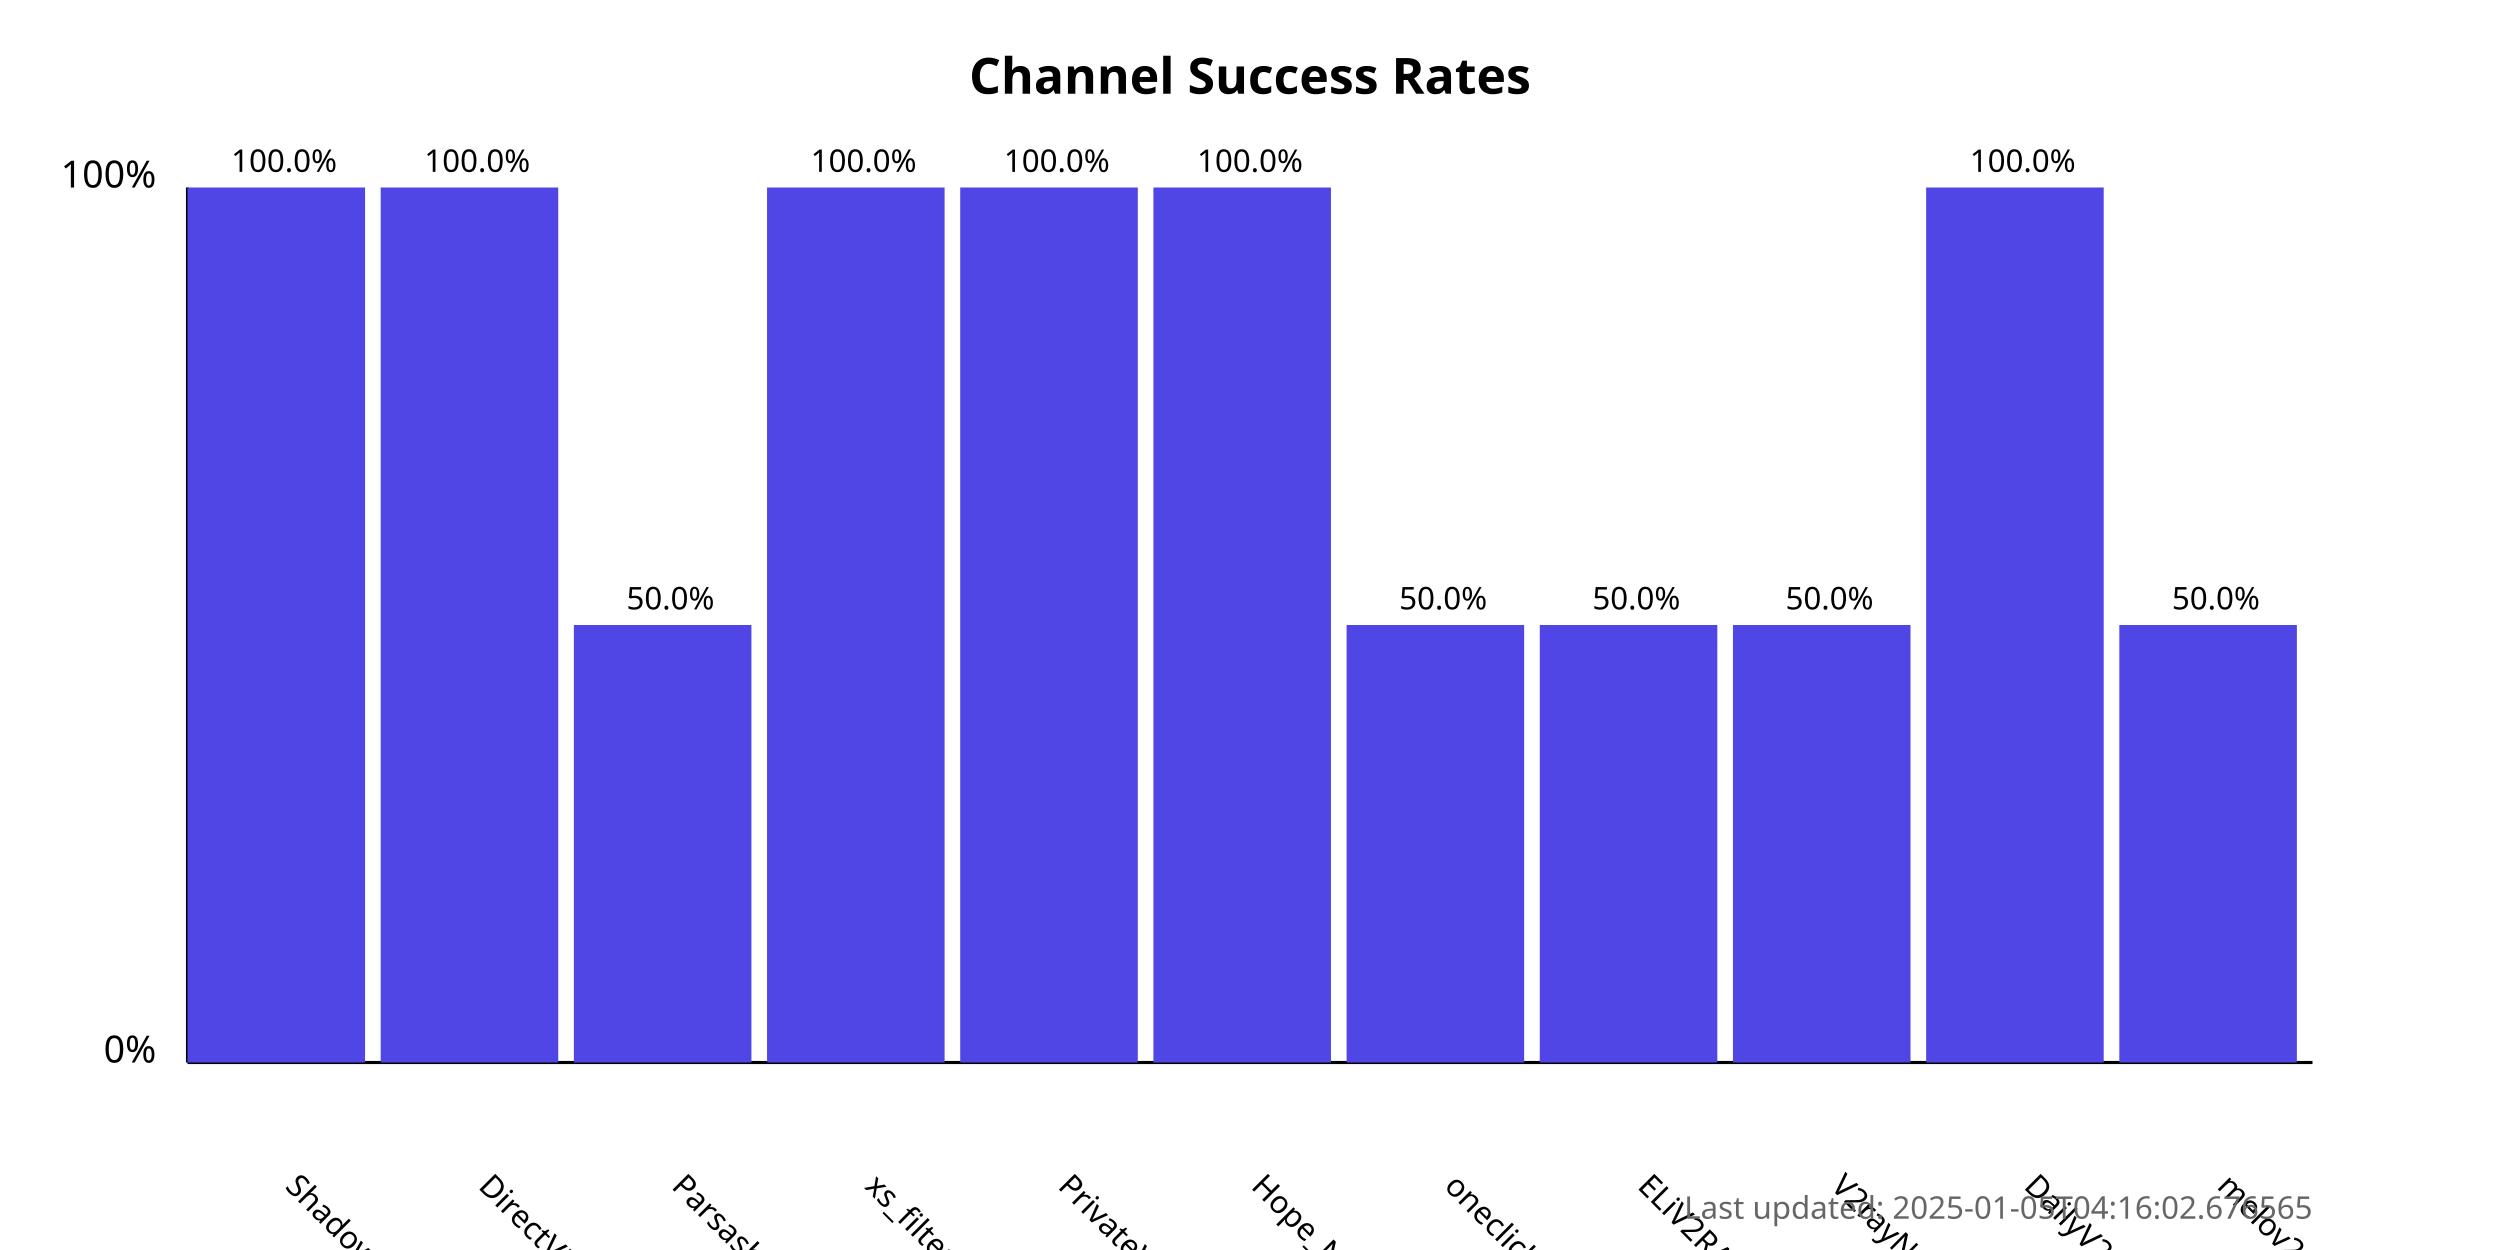
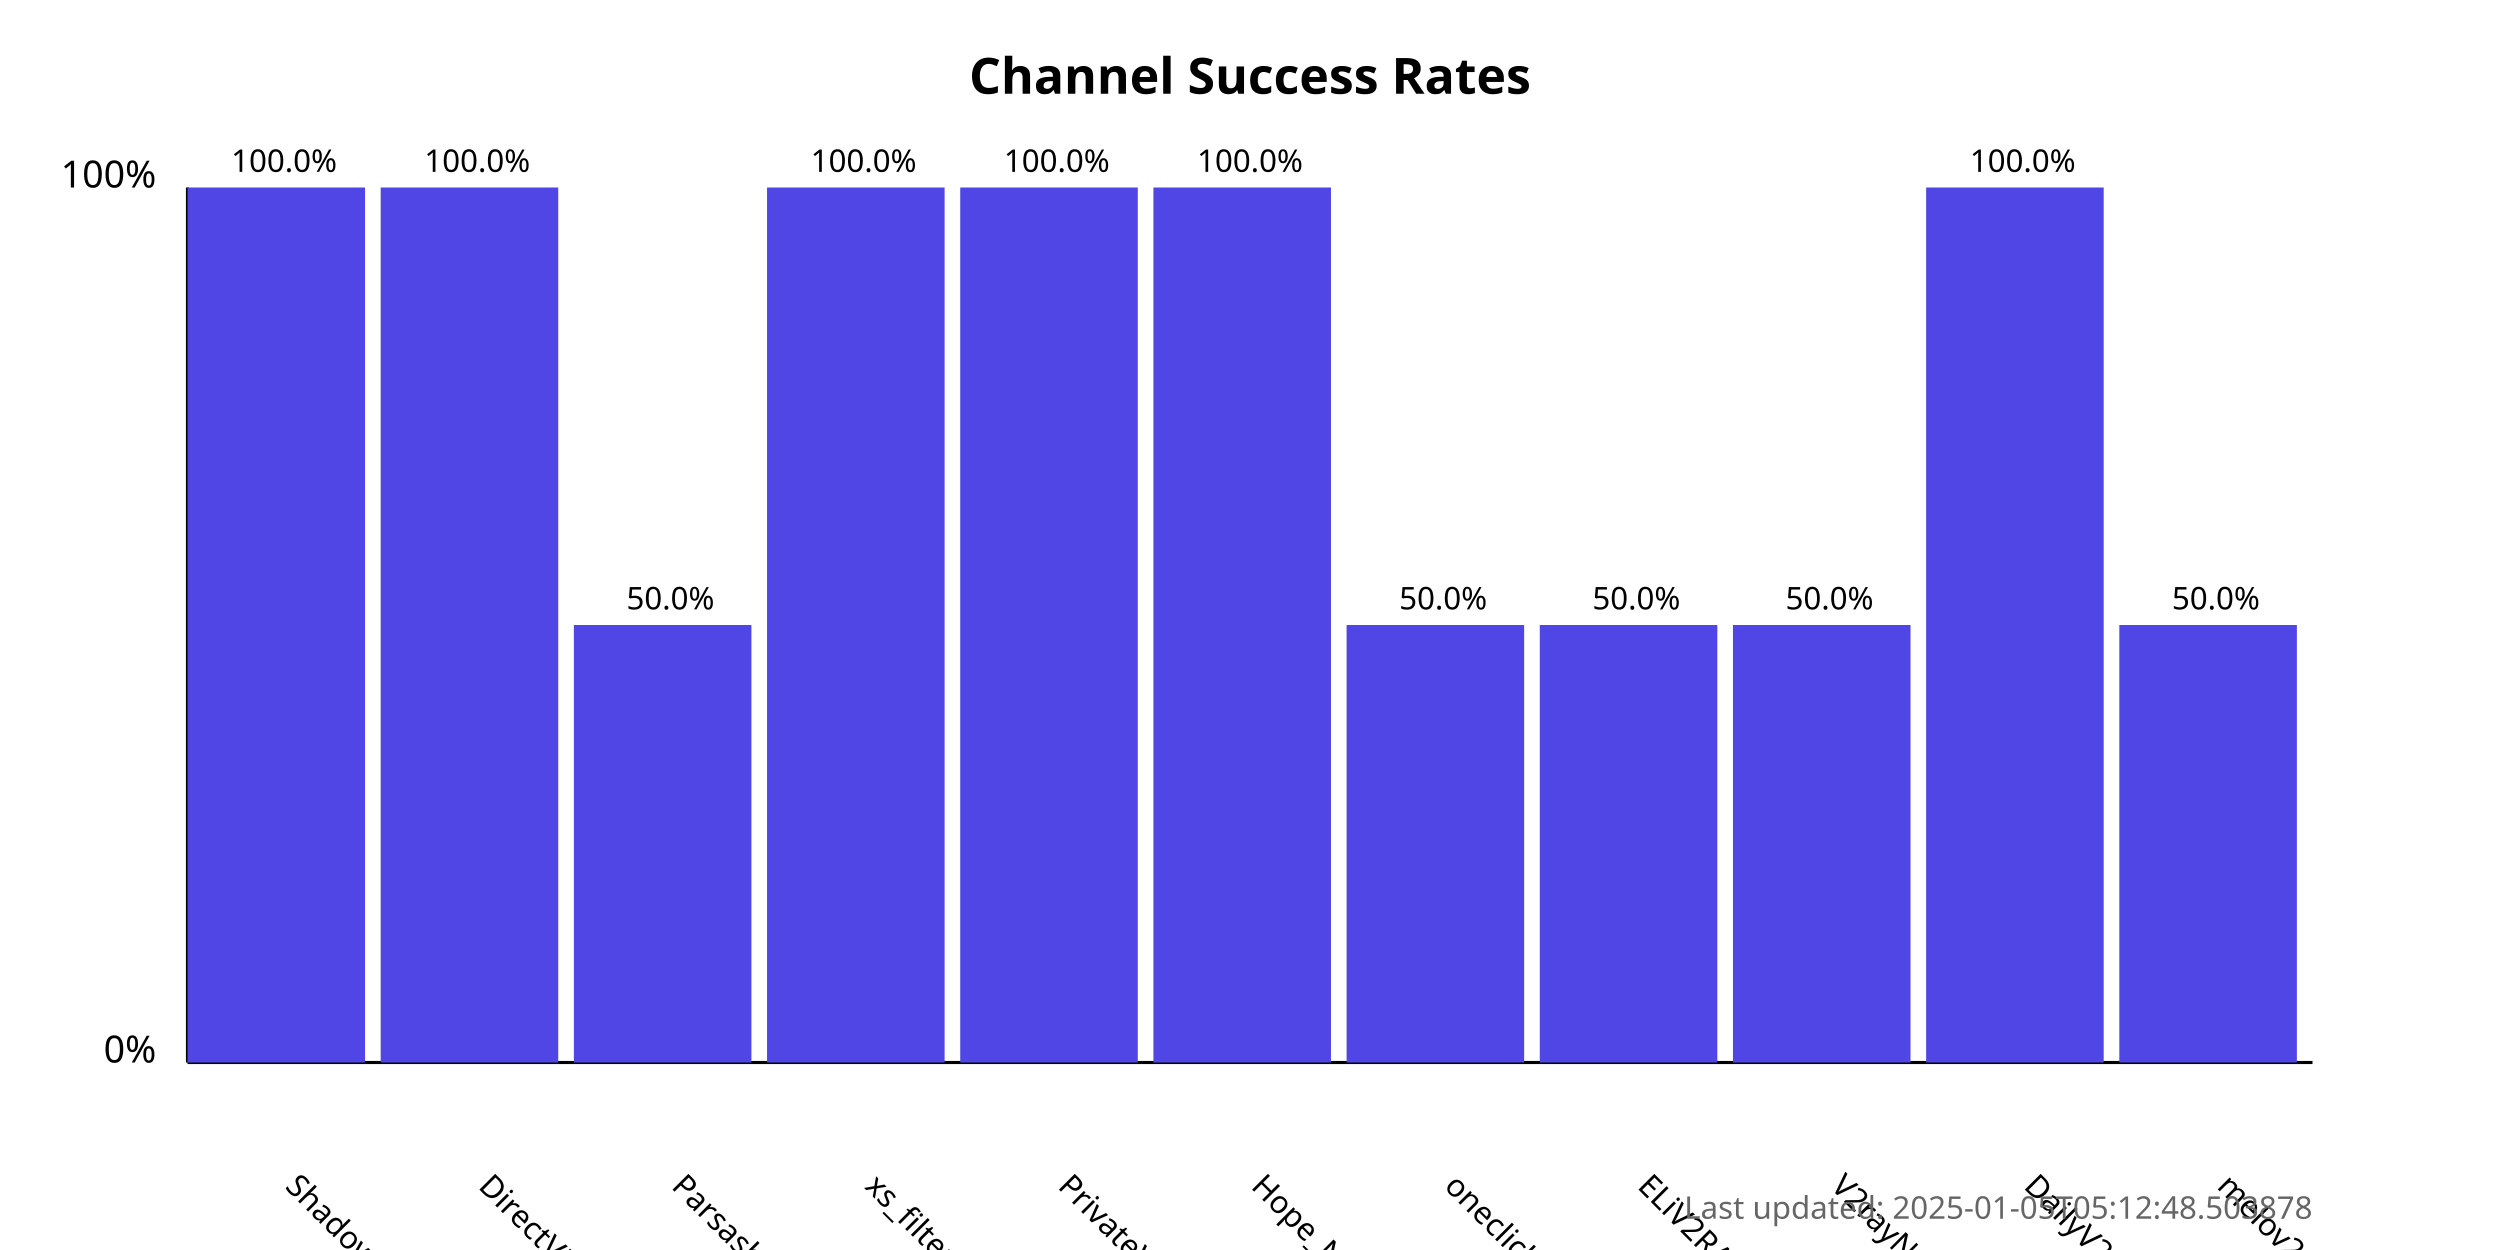
<svg xmlns="http://www.w3.org/2000/svg" width="800" height="400">
  <style>
            .chart-title { font: bold 16px sans-serif; }
            .axis-label { font: 12px sans-serif; }
            .tick-label { font: 10px sans-serif; }
            .bar { fill: #4f46e5; }
            .bar:hover { fill: #6366f1; }
            .timestamp { font: 10px sans-serif; fill: #666; }
        </style>
  <text x="400.0" y="30" text-anchor="middle" class="chart-title">
            Channel Success Rates
        </text>
  <line x1="60" y1="340" x2="60" y2="60" stroke="black" stroke-width="1" />
  <line x1="60" y1="340" x2="740" y2="340" stroke="black" stroke-width="1" />
  <text x="50" y="340" text-anchor="end" class="axis-label">0%</text>
  <text x="50" y="60" text-anchor="end" class="axis-label">100%</text>
  <g>
    <rect x="60" y="60.0" width="56.818" height="280.0" class="bar" />
    <text x="90.909" y="380" transform="rotate(45, 90.90909, 380)" text-anchor="start" class="tick-label">
                ShadowProxy66
            </text>
    <text x="90.909" y="55.0" text-anchor="middle" class="tick-label">
                100.0%
            </text>
  </g>
  <g>
    <rect x="121.818" y="60.0" width="56.818" height="280.0" class="bar" />
    <text x="152.727" y="380" transform="rotate(45, 152.7273, 380)" text-anchor="start" class="tick-label">
                DirectVPN
            </text>
    <text x="152.727" y="55.0" text-anchor="middle" class="tick-label">
                100.0%
            </text>
  </g>
  <g>
    <rect x="183.636" y="200.0" width="56.818" height="140.0" class="bar" />
    <text x="214.545" y="380" transform="rotate(45, 214.5455, 380)" text-anchor="start" class="tick-label">
                Parsashonam
            </text>
    <text x="214.545" y="195.0" text-anchor="middle" class="tick-label">
                50.0%
            </text>
  </g>
  <g>
    <rect x="245.455" y="60.0" width="56.818" height="280.0" class="bar" />
    <text x="276.364" y="380" transform="rotate(45, 276.3636, 380)" text-anchor="start" class="tick-label">
                xs_filternet
            </text>
    <text x="276.364" y="55.0" text-anchor="middle" class="tick-label">
                100.0%
            </text>
  </g>
  <g>
    <rect x="307.273" y="60.0" width="56.818" height="280.0" class="bar" />
    <text x="338.182" y="380" transform="rotate(45, 338.1818, 380)" text-anchor="start" class="tick-label">
                PrivateVPNs
            </text>
    <text x="338.182" y="55.0" text-anchor="middle" class="tick-label">
                100.0%
            </text>
  </g>
  <g>
    <rect x="369.091" y="60.0" width="56.818" height="280.0" class="bar" />
    <text x="400.0" y="380" transform="rotate(45, 400.0, 380)" text-anchor="start" class="tick-label">
                Hope_Net
            </text>
    <text x="400.0" y="55.0" text-anchor="middle" class="tick-label">
                100.0%
            </text>
  </g>
  <g>
    <rect x="430.909" y="200.0" width="56.818" height="140.0" class="bar" />
    <text x="461.818" y="380" transform="rotate(45, 461.8182, 380)" text-anchor="start" class="tick-label">
                oneclickvpnkeys
            </text>
    <text x="461.818" y="195.0" text-anchor="middle" class="tick-label">
                50.0%
            </text>
  </g>
  <g>
    <rect x="492.727" y="200.0" width="56.818" height="140.0" class="bar" />
    <text x="523.636" y="380" transform="rotate(45, 523.6364, 380)" text-anchor="start" class="tick-label">
                ELiV2RAY
            </text>
    <text x="523.636" y="195.0" text-anchor="middle" class="tick-label">
                50.0%
            </text>
  </g>
  <g>
    <rect x="554.545" y="200.0" width="56.818" height="140.0" class="bar" />
    <text x="585.455" y="380" transform="rotate(45, 585.4545, 380)" text-anchor="start" class="tick-label">
                V2rayNGX
            </text>
    <text x="585.455" y="195.0" text-anchor="middle" class="tick-label">
                50.0%
            </text>
  </g>
  <g>
    <rect x="616.364" y="60.0" width="56.818" height="280.0" class="bar" />
    <text x="647.273" y="380" transform="rotate(45, 647.2727, 380)" text-anchor="start" class="tick-label">
                DailyV2RY
            </text>
    <text x="647.273" y="55.0" text-anchor="middle" class="tick-label">
                100.0%
            </text>
  </g>
  <g>
    <rect x="678.182" y="200.0" width="56.818" height="140.0" class="bar" />
    <text x="709.091" y="380" transform="rotate(45, 709.0909, 380)" text-anchor="start" class="tick-label">
                melov2ray
            </text>
    <text x="709.091" y="195.0" text-anchor="middle" class="tick-label">
                50.0%
            </text>
  </g>
  <text x="740" y="390" text-anchor="end" class="timestamp">
-             Last updated: 2025-01-05T04:16:02.676565
+             Last updated: 2025-01-05T05:12:48.503878
        </text>
</svg>
